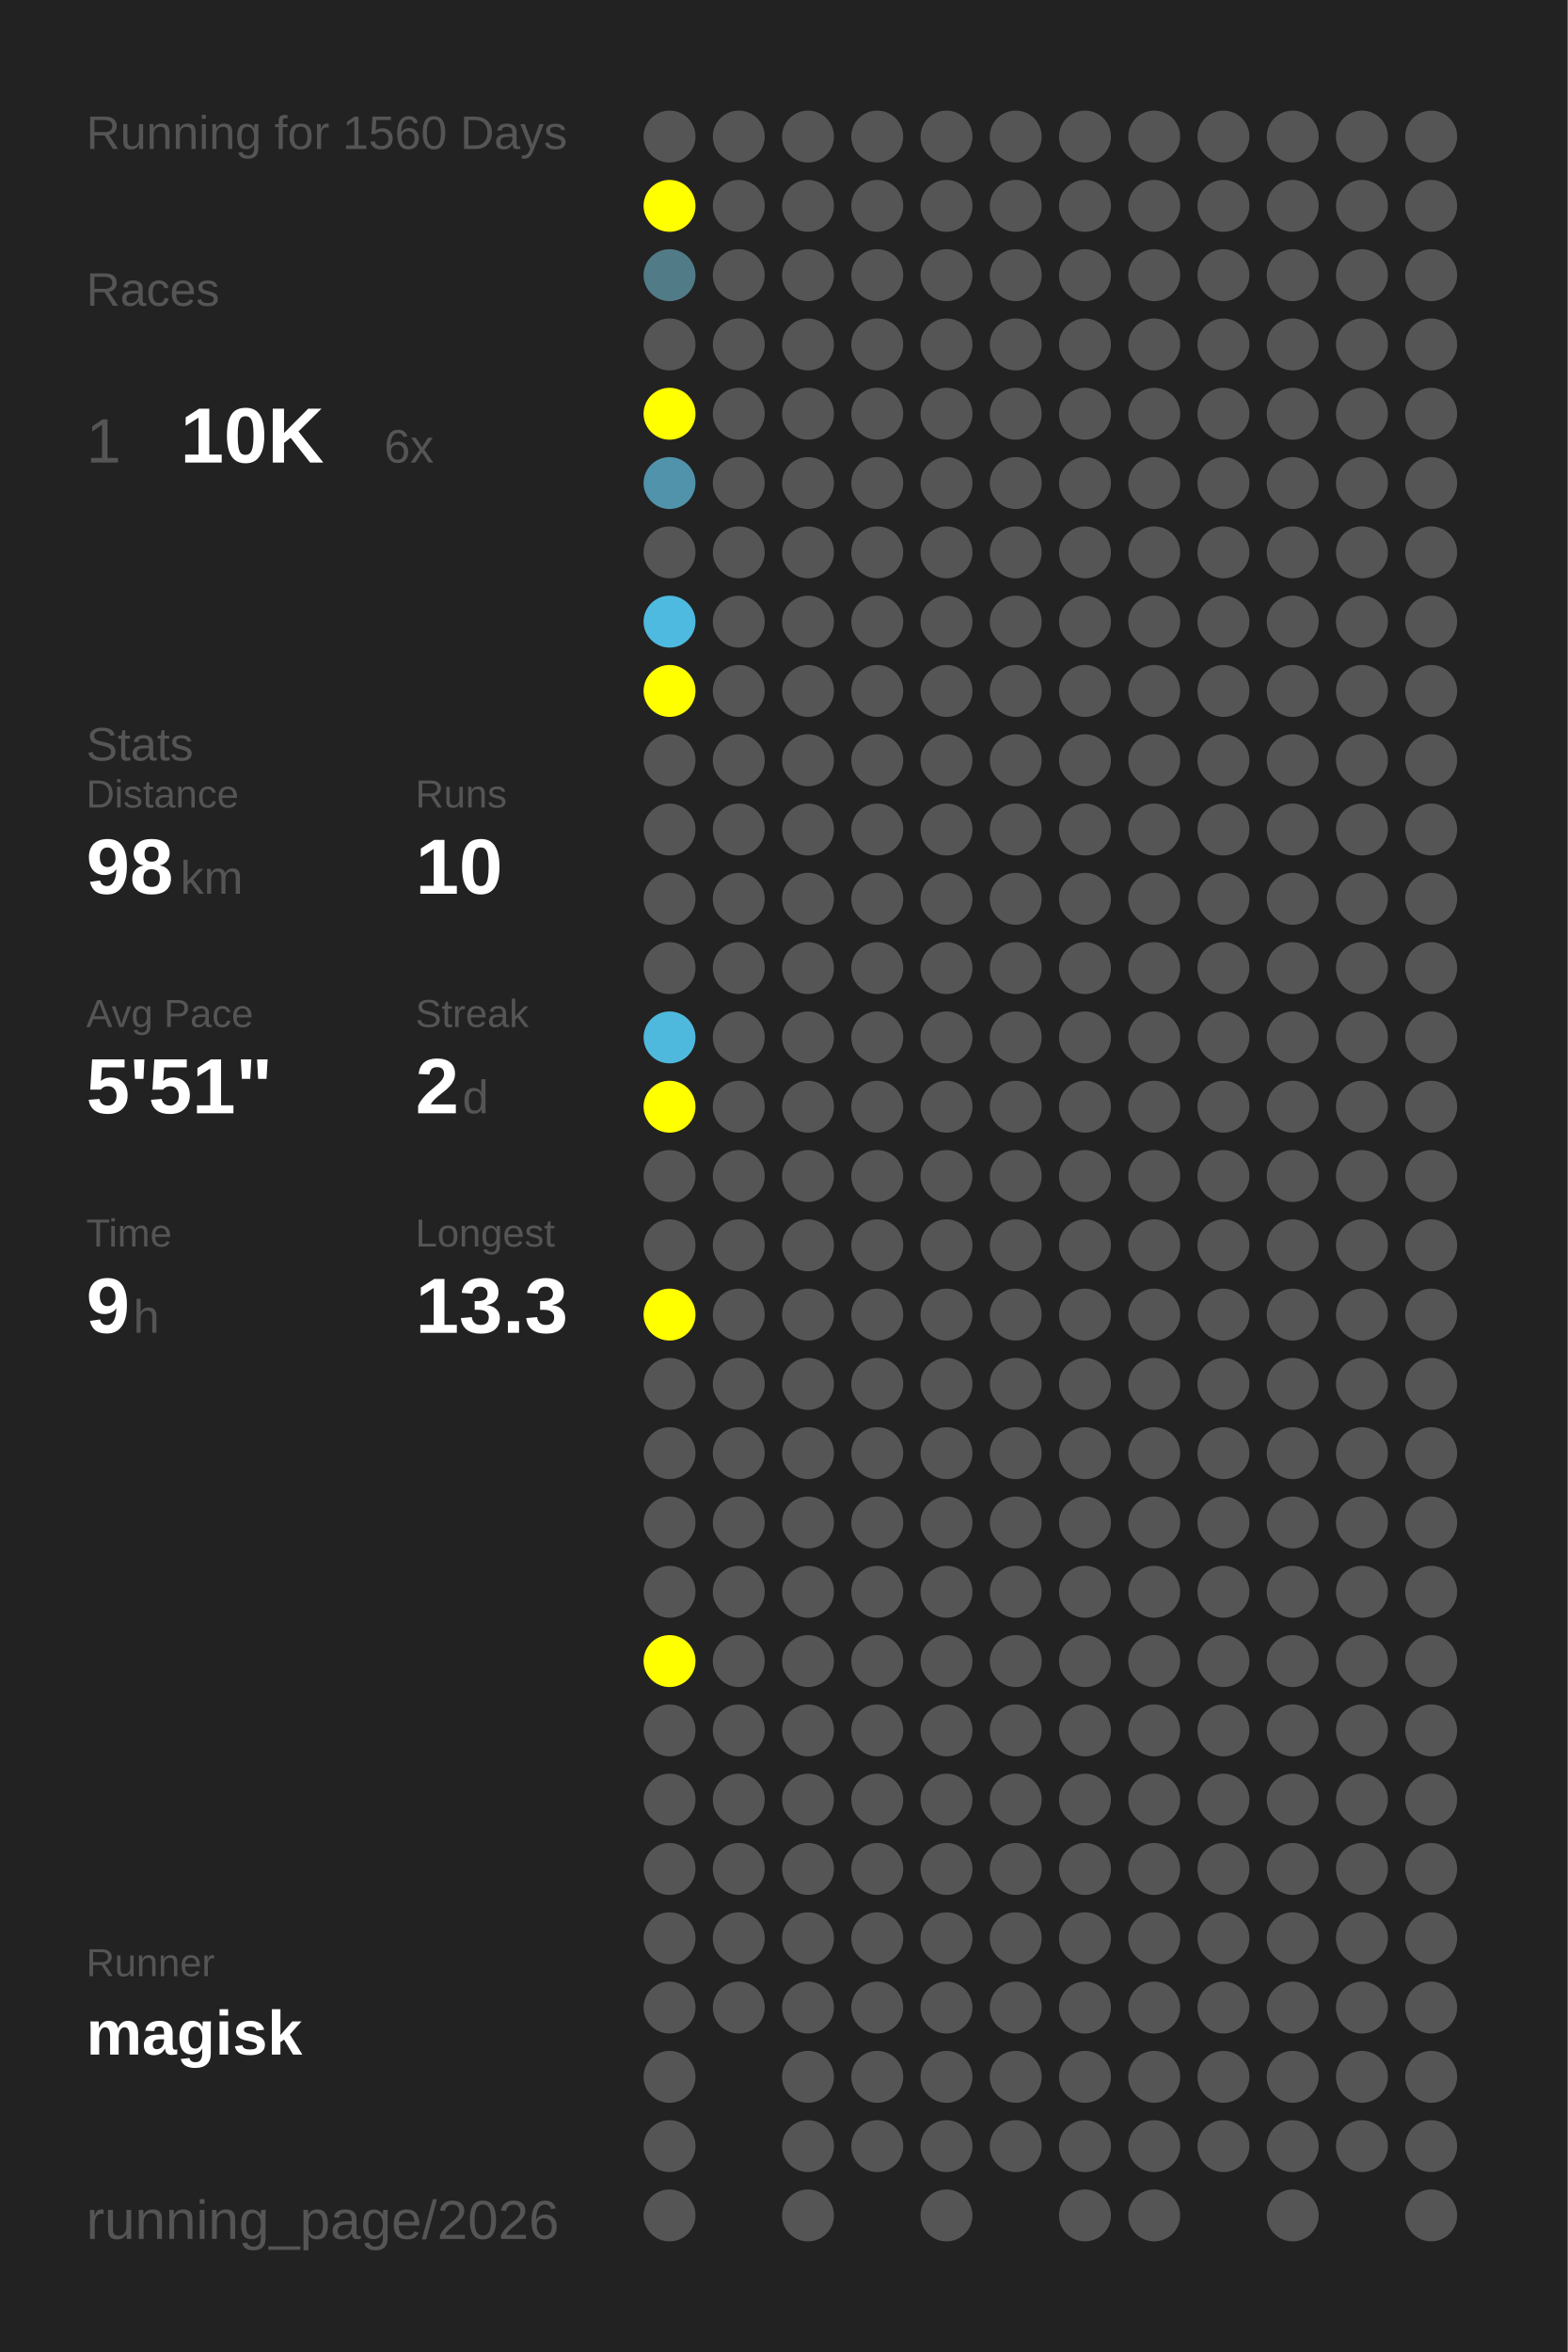
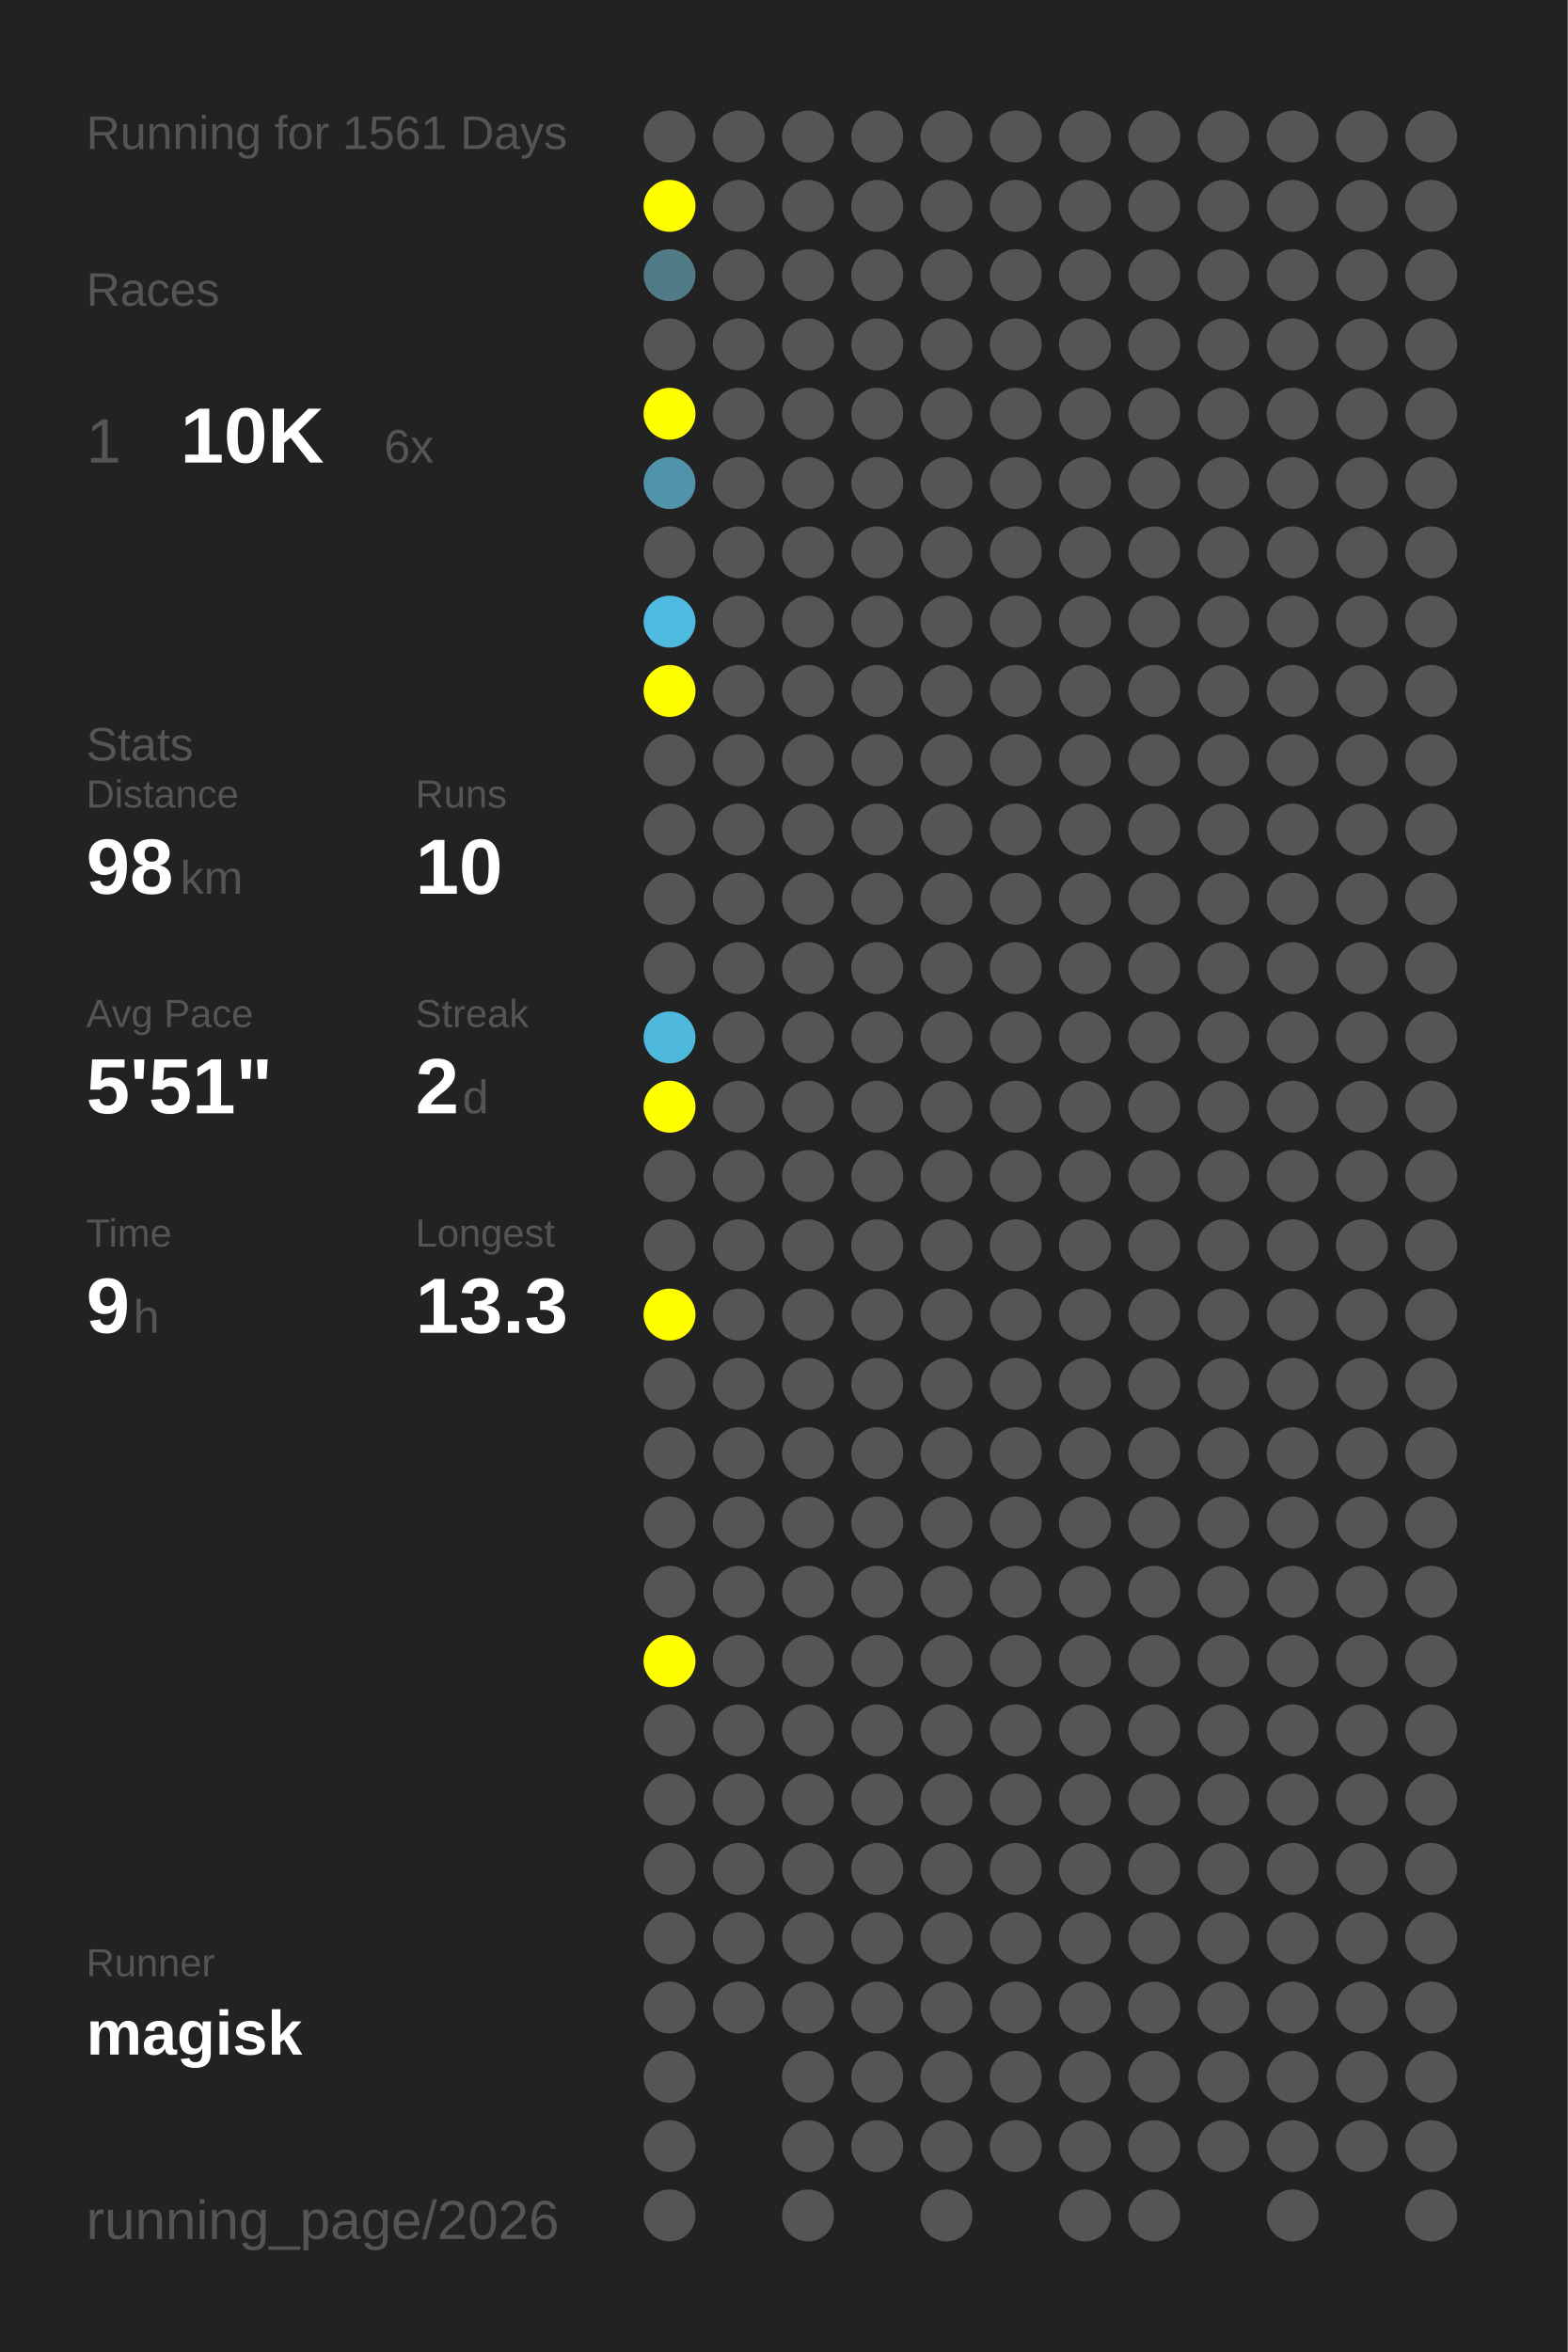
<svg xmlns="http://www.w3.org/2000/svg" baseProfile="full" height="300mm" version="1.1" viewBox="0,0,200,300" width="200mm">
  <defs />
  <rect fill="#222222" height="300" width="200" x="0" y="0" />
-   <text fill="#555555" style="font-size:6px; font-family:Arial;" x="11" y="19">Running for 1560 Days</text>
+   <text fill="#555555" style="font-size:6px; font-family:Arial;" x="11" y="19">Running for 1561 Days</text>
  <text fill="#555555" style="font-size:6px; font-family:Arial;" x="11" y="39">Races</text>
  <text fill="#555555" style="font-size:8px; font-family:Arial;" x="11" y="59">1</text>
  <text fill="#FFFFFF" style="font-size:10px; font-family:Arial; font-weight:bold;" x="23" y="59">10K</text>
  <text fill="#555555" style="font-size:6px; font-family:Arial;" x="49" y="59">6x</text>
  <text fill="#555555" style="font-size:6px; font-family:Arial;" x="11" y="97">Stats</text>
  <text fill="#555555" style="font-size:5px; font-family:Arial;" x="11" y="103">Distance</text>
  <text fill="#FFFFFF" style="font-size:10px; font-family:Arial; font-weight:bold;" x="11" y="114">98</text>
  <text fill="#555555" style="font-size:6px; font-family:Arial;" x="23" y="114">km</text>
  <text fill="#555555" style="font-size:5px; font-family:Arial;" x="53" y="103">Runs</text>
  <text fill="#FFFFFF" style="font-size:10px; font-family:Arial; font-weight:bold;" x="53" y="114">10</text>
  <text fill="#555555" style="font-size:5px; font-family:Arial;" x="11" y="131">Avg Pace</text>
  <text fill="#FFFFFF" style="font-size:10px; font-family:Arial; font-weight:bold;" x="11" y="142">5'51"</text>
  <text fill="#555555" style="font-size:5px; font-family:Arial;" x="53" y="131">Streak</text>
  <text fill="#FFFFFF" style="font-size:10px; font-family:Arial; font-weight:bold;" x="53" y="142">2</text>
  <text fill="#555555" style="font-size:6px; font-family:Arial;" x="59" y="142">d</text>
  <text fill="#555555" style="font-size:5px; font-family:Arial;" x="11" y="159">Time</text>
  <text fill="#FFFFFF" style="font-size:10px; font-family:Arial; font-weight:bold;" x="11" y="170">9</text>
  <text fill="#555555" style="font-size:6px; font-family:Arial;" x="17" y="170">h</text>
  <text fill="#555555" style="font-size:5px; font-family:Arial;" x="53" y="159">Longest</text>
  <text fill="#FFFFFF" style="font-size:10px; font-family:Arial; font-weight:bold;" x="53" y="170">13.3</text>
  <text fill="#555555" style="font-size:5px; font-family:Arial;" x="11" y="252.065">Runner</text>
  <text fill="#FFFFFF" style="font-size:8px; font-family:Arial; font-weight:bold;" x="11" y="262.065">magisk</text>
  <text fill="#555555" style="font-size:7px; font-family:Arial;" x="11" y="285.581">running_page/2026</text>
  <circle cx="85.417" cy="17.419" fill="#555555" r="3.312" />
  <circle cx="85.417" cy="26.258" fill="#FFFF00" r="3.312" />
  <circle cx="85.417" cy="35.097" fill="#527b88" r="3.312" />
  <circle cx="85.417" cy="43.935" fill="#555555" r="3.312" />
  <circle cx="85.417" cy="52.774" fill="#FFFF00" r="3.312" />
  <circle cx="85.417" cy="61.613" fill="#5093aa" r="3.312" />
  <circle cx="85.417" cy="70.452" fill="#555555" r="3.312" />
  <circle cx="85.417" cy="79.29" fill="#4ebadf" r="3.312" />
  <circle cx="85.417" cy="88.129" fill="#FFFF00" r="3.312" />
  <circle cx="85.417" cy="96.968" fill="#555555" r="3.312" />
  <circle cx="85.417" cy="105.806" fill="#555555" r="3.312" />
  <circle cx="85.417" cy="114.645" fill="#555555" r="3.312" />
  <circle cx="85.417" cy="123.484" fill="#555555" r="3.312" />
  <circle cx="85.417" cy="132.323" fill="#4eb9dd" r="3.312" />
  <circle cx="85.417" cy="141.161" fill="#FFFF00" r="3.312" />
  <circle cx="85.417" cy="150" fill="#555555" r="3.312" />
  <circle cx="85.417" cy="158.839" fill="#555555" r="3.312" />
  <circle cx="85.417" cy="167.677" fill="#FFFF00" r="3.312" />
  <circle cx="85.417" cy="176.516" fill="#555555" r="3.312" />
  <circle cx="85.417" cy="185.355" fill="#555555" r="3.312" />
  <circle cx="85.417" cy="194.194" fill="#555555" r="3.312" />
  <circle cx="85.417" cy="203.032" fill="#555555" r="3.312" />
  <circle cx="85.417" cy="211.871" fill="#FFFF00" r="3.312" />
  <circle cx="85.417" cy="220.71" fill="#555555" r="3.312" />
  <circle cx="85.417" cy="229.548" fill="#555555" r="3.312" />
  <circle cx="85.417" cy="238.387" fill="#555555" r="3.312" />
  <circle cx="85.417" cy="247.226" fill="#555555" r="3.312" />
  <circle cx="85.417" cy="256.065" fill="#555555" r="3.312" />
  <circle cx="85.417" cy="264.903" fill="#555555" r="3.312" />
  <circle cx="85.417" cy="273.742" fill="#555555" r="3.312" />
  <circle cx="85.417" cy="282.581" fill="#555555" r="3.312" />
  <circle cx="94.25" cy="17.419" fill="#555555" r="3.312" />
  <circle cx="94.25" cy="26.258" fill="#555555" r="3.312" />
  <circle cx="94.25" cy="35.097" fill="#555555" r="3.312" />
  <circle cx="94.25" cy="43.935" fill="#555555" r="3.312" />
  <circle cx="94.25" cy="52.774" fill="#555555" r="3.312" />
  <circle cx="94.25" cy="61.613" fill="#555555" r="3.312" />
  <circle cx="94.25" cy="70.452" fill="#555555" r="3.312" />
  <circle cx="94.25" cy="79.29" fill="#555555" r="3.312" />
  <circle cx="94.25" cy="88.129" fill="#555555" r="3.312" />
  <circle cx="94.25" cy="96.968" fill="#555555" r="3.312" />
  <circle cx="94.25" cy="105.806" fill="#555555" r="3.312" />
  <circle cx="94.25" cy="114.645" fill="#555555" r="3.312" />
  <circle cx="94.25" cy="123.484" fill="#555555" r="3.312" />
  <circle cx="94.25" cy="132.323" fill="#555555" r="3.312" />
  <circle cx="94.25" cy="141.161" fill="#555555" r="3.312" />
  <circle cx="94.25" cy="150" fill="#555555" r="3.312" />
  <circle cx="94.25" cy="158.839" fill="#555555" r="3.312" />
  <circle cx="94.25" cy="167.677" fill="#555555" r="3.312" />
  <circle cx="94.25" cy="176.516" fill="#555555" r="3.312" />
  <circle cx="94.25" cy="185.355" fill="#555555" r="3.312" />
  <circle cx="94.25" cy="194.194" fill="#555555" r="3.312" />
  <circle cx="94.25" cy="203.032" fill="#555555" r="3.312" />
  <circle cx="94.25" cy="211.871" fill="#555555" r="3.312" />
  <circle cx="94.25" cy="220.71" fill="#555555" r="3.312" />
  <circle cx="94.25" cy="229.548" fill="#555555" r="3.312" />
  <circle cx="94.25" cy="238.387" fill="#555555" r="3.312" />
  <circle cx="94.25" cy="247.226" fill="#555555" r="3.312" />
  <circle cx="94.25" cy="256.065" fill="#555555" r="3.312" />
  <circle cx="103.083" cy="17.419" fill="#555555" r="3.312" />
  <circle cx="103.083" cy="26.258" fill="#555555" r="3.312" />
  <circle cx="103.083" cy="35.097" fill="#555555" r="3.312" />
  <circle cx="103.083" cy="43.935" fill="#555555" r="3.312" />
  <circle cx="103.083" cy="52.774" fill="#555555" r="3.312" />
  <circle cx="103.083" cy="61.613" fill="#555555" r="3.312" />
  <circle cx="103.083" cy="70.452" fill="#555555" r="3.312" />
  <circle cx="103.083" cy="79.29" fill="#555555" r="3.312" />
  <circle cx="103.083" cy="88.129" fill="#555555" r="3.312" />
  <circle cx="103.083" cy="96.968" fill="#555555" r="3.312" />
  <circle cx="103.083" cy="105.806" fill="#555555" r="3.312" />
  <circle cx="103.083" cy="114.645" fill="#555555" r="3.312" />
  <circle cx="103.083" cy="123.484" fill="#555555" r="3.312" />
  <circle cx="103.083" cy="132.323" fill="#555555" r="3.312" />
  <circle cx="103.083" cy="141.161" fill="#555555" r="3.312" />
  <circle cx="103.083" cy="150" fill="#555555" r="3.312" />
  <circle cx="103.083" cy="158.839" fill="#555555" r="3.312" />
  <circle cx="103.083" cy="167.677" fill="#555555" r="3.312" />
  <circle cx="103.083" cy="176.516" fill="#555555" r="3.312" />
  <circle cx="103.083" cy="185.355" fill="#555555" r="3.312" />
  <circle cx="103.083" cy="194.194" fill="#555555" r="3.312" />
  <circle cx="103.083" cy="203.032" fill="#555555" r="3.312" />
  <circle cx="103.083" cy="211.871" fill="#555555" r="3.312" />
  <circle cx="103.083" cy="220.71" fill="#555555" r="3.312" />
  <circle cx="103.083" cy="229.548" fill="#555555" r="3.312" />
  <circle cx="103.083" cy="238.387" fill="#555555" r="3.312" />
  <circle cx="103.083" cy="247.226" fill="#555555" r="3.312" />
  <circle cx="103.083" cy="256.065" fill="#555555" r="3.312" />
  <circle cx="103.083" cy="264.903" fill="#555555" r="3.312" />
  <circle cx="103.083" cy="273.742" fill="#555555" r="3.312" />
  <circle cx="103.083" cy="282.581" fill="#555555" r="3.312" />
  <circle cx="111.917" cy="17.419" fill="#555555" r="3.312" />
  <circle cx="111.917" cy="26.258" fill="#555555" r="3.312" />
  <circle cx="111.917" cy="35.097" fill="#555555" r="3.312" />
  <circle cx="111.917" cy="43.935" fill="#555555" r="3.312" />
  <circle cx="111.917" cy="52.774" fill="#555555" r="3.312" />
  <circle cx="111.917" cy="61.613" fill="#555555" r="3.312" />
  <circle cx="111.917" cy="70.452" fill="#555555" r="3.312" />
  <circle cx="111.917" cy="79.29" fill="#555555" r="3.312" />
  <circle cx="111.917" cy="88.129" fill="#555555" r="3.312" />
  <circle cx="111.917" cy="96.968" fill="#555555" r="3.312" />
  <circle cx="111.917" cy="105.806" fill="#555555" r="3.312" />
  <circle cx="111.917" cy="114.645" fill="#555555" r="3.312" />
  <circle cx="111.917" cy="123.484" fill="#555555" r="3.312" />
  <circle cx="111.917" cy="132.323" fill="#555555" r="3.312" />
  <circle cx="111.917" cy="141.161" fill="#555555" r="3.312" />
  <circle cx="111.917" cy="150" fill="#555555" r="3.312" />
  <circle cx="111.917" cy="158.839" fill="#555555" r="3.312" />
  <circle cx="111.917" cy="167.677" fill="#555555" r="3.312" />
  <circle cx="111.917" cy="176.516" fill="#555555" r="3.312" />
  <circle cx="111.917" cy="185.355" fill="#555555" r="3.312" />
  <circle cx="111.917" cy="194.194" fill="#555555" r="3.312" />
  <circle cx="111.917" cy="203.032" fill="#555555" r="3.312" />
  <circle cx="111.917" cy="211.871" fill="#555555" r="3.312" />
  <circle cx="111.917" cy="220.71" fill="#555555" r="3.312" />
  <circle cx="111.917" cy="229.548" fill="#555555" r="3.312" />
  <circle cx="111.917" cy="238.387" fill="#555555" r="3.312" />
  <circle cx="111.917" cy="247.226" fill="#555555" r="3.312" />
  <circle cx="111.917" cy="256.065" fill="#555555" r="3.312" />
  <circle cx="111.917" cy="264.903" fill="#555555" r="3.312" />
  <circle cx="111.917" cy="273.742" fill="#555555" r="3.312" />
  <circle cx="120.75" cy="17.419" fill="#555555" r="3.312" />
  <circle cx="120.75" cy="26.258" fill="#555555" r="3.312" />
  <circle cx="120.75" cy="35.097" fill="#555555" r="3.312" />
  <circle cx="120.75" cy="43.935" fill="#555555" r="3.312" />
  <circle cx="120.75" cy="52.774" fill="#555555" r="3.312" />
  <circle cx="120.75" cy="61.613" fill="#555555" r="3.312" />
  <circle cx="120.75" cy="70.452" fill="#555555" r="3.312" />
  <circle cx="120.75" cy="79.29" fill="#555555" r="3.312" />
  <circle cx="120.75" cy="88.129" fill="#555555" r="3.312" />
  <circle cx="120.75" cy="96.968" fill="#555555" r="3.312" />
  <circle cx="120.75" cy="105.806" fill="#555555" r="3.312" />
  <circle cx="120.75" cy="114.645" fill="#555555" r="3.312" />
  <circle cx="120.75" cy="123.484" fill="#555555" r="3.312" />
  <circle cx="120.75" cy="132.323" fill="#555555" r="3.312" />
  <circle cx="120.75" cy="141.161" fill="#555555" r="3.312" />
  <circle cx="120.75" cy="150" fill="#555555" r="3.312" />
  <circle cx="120.75" cy="158.839" fill="#555555" r="3.312" />
  <circle cx="120.75" cy="167.677" fill="#555555" r="3.312" />
  <circle cx="120.75" cy="176.516" fill="#555555" r="3.312" />
  <circle cx="120.75" cy="185.355" fill="#555555" r="3.312" />
  <circle cx="120.75" cy="194.194" fill="#555555" r="3.312" />
  <circle cx="120.75" cy="203.032" fill="#555555" r="3.312" />
  <circle cx="120.75" cy="211.871" fill="#555555" r="3.312" />
  <circle cx="120.75" cy="220.71" fill="#555555" r="3.312" />
  <circle cx="120.75" cy="229.548" fill="#555555" r="3.312" />
  <circle cx="120.75" cy="238.387" fill="#555555" r="3.312" />
  <circle cx="120.75" cy="247.226" fill="#555555" r="3.312" />
  <circle cx="120.75" cy="256.065" fill="#555555" r="3.312" />
  <circle cx="120.75" cy="264.903" fill="#555555" r="3.312" />
  <circle cx="120.75" cy="273.742" fill="#555555" r="3.312" />
  <circle cx="120.75" cy="282.581" fill="#555555" r="3.312" />
  <circle cx="129.583" cy="17.419" fill="#555555" r="3.312" />
  <circle cx="129.583" cy="26.258" fill="#555555" r="3.312" />
  <circle cx="129.583" cy="35.097" fill="#555555" r="3.312" />
  <circle cx="129.583" cy="43.935" fill="#555555" r="3.312" />
  <circle cx="129.583" cy="52.774" fill="#555555" r="3.312" />
  <circle cx="129.583" cy="61.613" fill="#555555" r="3.312" />
  <circle cx="129.583" cy="70.452" fill="#555555" r="3.312" />
  <circle cx="129.583" cy="79.29" fill="#555555" r="3.312" />
  <circle cx="129.583" cy="88.129" fill="#555555" r="3.312" />
  <circle cx="129.583" cy="96.968" fill="#555555" r="3.312" />
  <circle cx="129.583" cy="105.806" fill="#555555" r="3.312" />
  <circle cx="129.583" cy="114.645" fill="#555555" r="3.312" />
  <circle cx="129.583" cy="123.484" fill="#555555" r="3.312" />
  <circle cx="129.583" cy="132.323" fill="#555555" r="3.312" />
  <circle cx="129.583" cy="141.161" fill="#555555" r="3.312" />
  <circle cx="129.583" cy="150" fill="#555555" r="3.312" />
  <circle cx="129.583" cy="158.839" fill="#555555" r="3.312" />
  <circle cx="129.583" cy="167.677" fill="#555555" r="3.312" />
  <circle cx="129.583" cy="176.516" fill="#555555" r="3.312" />
  <circle cx="129.583" cy="185.355" fill="#555555" r="3.312" />
  <circle cx="129.583" cy="194.194" fill="#555555" r="3.312" />
  <circle cx="129.583" cy="203.032" fill="#555555" r="3.312" />
  <circle cx="129.583" cy="211.871" fill="#555555" r="3.312" />
  <circle cx="129.583" cy="220.71" fill="#555555" r="3.312" />
  <circle cx="129.583" cy="229.548" fill="#555555" r="3.312" />
  <circle cx="129.583" cy="238.387" fill="#555555" r="3.312" />
  <circle cx="129.583" cy="247.226" fill="#555555" r="3.312" />
  <circle cx="129.583" cy="256.065" fill="#555555" r="3.312" />
  <circle cx="129.583" cy="264.903" fill="#555555" r="3.312" />
  <circle cx="129.583" cy="273.742" fill="#555555" r="3.312" />
  <circle cx="138.417" cy="17.419" fill="#555555" r="3.312" />
  <circle cx="138.417" cy="26.258" fill="#555555" r="3.312" />
  <circle cx="138.417" cy="35.097" fill="#555555" r="3.312" />
  <circle cx="138.417" cy="43.935" fill="#555555" r="3.312" />
  <circle cx="138.417" cy="52.774" fill="#555555" r="3.312" />
  <circle cx="138.417" cy="61.613" fill="#555555" r="3.312" />
  <circle cx="138.417" cy="70.452" fill="#555555" r="3.312" />
  <circle cx="138.417" cy="79.29" fill="#555555" r="3.312" />
  <circle cx="138.417" cy="88.129" fill="#555555" r="3.312" />
  <circle cx="138.417" cy="96.968" fill="#555555" r="3.312" />
  <circle cx="138.417" cy="105.806" fill="#555555" r="3.312" />
  <circle cx="138.417" cy="114.645" fill="#555555" r="3.312" />
  <circle cx="138.417" cy="123.484" fill="#555555" r="3.312" />
  <circle cx="138.417" cy="132.323" fill="#555555" r="3.312" />
  <circle cx="138.417" cy="141.161" fill="#555555" r="3.312" />
  <circle cx="138.417" cy="150" fill="#555555" r="3.312" />
  <circle cx="138.417" cy="158.839" fill="#555555" r="3.312" />
  <circle cx="138.417" cy="167.677" fill="#555555" r="3.312" />
  <circle cx="138.417" cy="176.516" fill="#555555" r="3.312" />
  <circle cx="138.417" cy="185.355" fill="#555555" r="3.312" />
  <circle cx="138.417" cy="194.194" fill="#555555" r="3.312" />
  <circle cx="138.417" cy="203.032" fill="#555555" r="3.312" />
  <circle cx="138.417" cy="211.871" fill="#555555" r="3.312" />
  <circle cx="138.417" cy="220.71" fill="#555555" r="3.312" />
  <circle cx="138.417" cy="229.548" fill="#555555" r="3.312" />
  <circle cx="138.417" cy="238.387" fill="#555555" r="3.312" />
  <circle cx="138.417" cy="247.226" fill="#555555" r="3.312" />
  <circle cx="138.417" cy="256.065" fill="#555555" r="3.312" />
  <circle cx="138.417" cy="264.903" fill="#555555" r="3.312" />
  <circle cx="138.417" cy="273.742" fill="#555555" r="3.312" />
  <circle cx="138.417" cy="282.581" fill="#555555" r="3.312" />
  <circle cx="147.25" cy="17.419" fill="#555555" r="3.312" />
  <circle cx="147.25" cy="26.258" fill="#555555" r="3.312" />
  <circle cx="147.25" cy="35.097" fill="#555555" r="3.312" />
  <circle cx="147.25" cy="43.935" fill="#555555" r="3.312" />
  <circle cx="147.25" cy="52.774" fill="#555555" r="3.312" />
  <circle cx="147.25" cy="61.613" fill="#555555" r="3.312" />
  <circle cx="147.25" cy="70.452" fill="#555555" r="3.312" />
  <circle cx="147.25" cy="79.29" fill="#555555" r="3.312" />
  <circle cx="147.25" cy="88.129" fill="#555555" r="3.312" />
  <circle cx="147.25" cy="96.968" fill="#555555" r="3.312" />
  <circle cx="147.25" cy="105.806" fill="#555555" r="3.312" />
  <circle cx="147.25" cy="114.645" fill="#555555" r="3.312" />
  <circle cx="147.25" cy="123.484" fill="#555555" r="3.312" />
  <circle cx="147.25" cy="132.323" fill="#555555" r="3.312" />
  <circle cx="147.25" cy="141.161" fill="#555555" r="3.312" />
  <circle cx="147.25" cy="150" fill="#555555" r="3.312" />
  <circle cx="147.25" cy="158.839" fill="#555555" r="3.312" />
  <circle cx="147.25" cy="167.677" fill="#555555" r="3.312" />
  <circle cx="147.25" cy="176.516" fill="#555555" r="3.312" />
  <circle cx="147.25" cy="185.355" fill="#555555" r="3.312" />
  <circle cx="147.25" cy="194.194" fill="#555555" r="3.312" />
  <circle cx="147.25" cy="203.032" fill="#555555" r="3.312" />
  <circle cx="147.25" cy="211.871" fill="#555555" r="3.312" />
  <circle cx="147.25" cy="220.71" fill="#555555" r="3.312" />
  <circle cx="147.25" cy="229.548" fill="#555555" r="3.312" />
  <circle cx="147.25" cy="238.387" fill="#555555" r="3.312" />
  <circle cx="147.25" cy="247.226" fill="#555555" r="3.312" />
  <circle cx="147.25" cy="256.065" fill="#555555" r="3.312" />
  <circle cx="147.25" cy="264.903" fill="#555555" r="3.312" />
  <circle cx="147.25" cy="273.742" fill="#555555" r="3.312" />
  <circle cx="147.25" cy="282.581" fill="#555555" r="3.312" />
  <circle cx="156.083" cy="17.419" fill="#555555" r="3.312" />
  <circle cx="156.083" cy="26.258" fill="#555555" r="3.312" />
  <circle cx="156.083" cy="35.097" fill="#555555" r="3.312" />
  <circle cx="156.083" cy="43.935" fill="#555555" r="3.312" />
  <circle cx="156.083" cy="52.774" fill="#555555" r="3.312" />
  <circle cx="156.083" cy="61.613" fill="#555555" r="3.312" />
  <circle cx="156.083" cy="70.452" fill="#555555" r="3.312" />
  <circle cx="156.083" cy="79.29" fill="#555555" r="3.312" />
  <circle cx="156.083" cy="88.129" fill="#555555" r="3.312" />
  <circle cx="156.083" cy="96.968" fill="#555555" r="3.312" />
  <circle cx="156.083" cy="105.806" fill="#555555" r="3.312" />
  <circle cx="156.083" cy="114.645" fill="#555555" r="3.312" />
  <circle cx="156.083" cy="123.484" fill="#555555" r="3.312" />
  <circle cx="156.083" cy="132.323" fill="#555555" r="3.312" />
  <circle cx="156.083" cy="141.161" fill="#555555" r="3.312" />
  <circle cx="156.083" cy="150" fill="#555555" r="3.312" />
  <circle cx="156.083" cy="158.839" fill="#555555" r="3.312" />
  <circle cx="156.083" cy="167.677" fill="#555555" r="3.312" />
  <circle cx="156.083" cy="176.516" fill="#555555" r="3.312" />
  <circle cx="156.083" cy="185.355" fill="#555555" r="3.312" />
  <circle cx="156.083" cy="194.194" fill="#555555" r="3.312" />
  <circle cx="156.083" cy="203.032" fill="#555555" r="3.312" />
  <circle cx="156.083" cy="211.871" fill="#555555" r="3.312" />
  <circle cx="156.083" cy="220.71" fill="#555555" r="3.312" />
  <circle cx="156.083" cy="229.548" fill="#555555" r="3.312" />
  <circle cx="156.083" cy="238.387" fill="#555555" r="3.312" />
  <circle cx="156.083" cy="247.226" fill="#555555" r="3.312" />
  <circle cx="156.083" cy="256.065" fill="#555555" r="3.312" />
  <circle cx="156.083" cy="264.903" fill="#555555" r="3.312" />
  <circle cx="156.083" cy="273.742" fill="#555555" r="3.312" />
  <circle cx="164.917" cy="17.419" fill="#555555" r="3.312" />
  <circle cx="164.917" cy="26.258" fill="#555555" r="3.312" />
  <circle cx="164.917" cy="35.097" fill="#555555" r="3.312" />
  <circle cx="164.917" cy="43.935" fill="#555555" r="3.312" />
  <circle cx="164.917" cy="52.774" fill="#555555" r="3.312" />
  <circle cx="164.917" cy="61.613" fill="#555555" r="3.312" />
  <circle cx="164.917" cy="70.452" fill="#555555" r="3.312" />
  <circle cx="164.917" cy="79.29" fill="#555555" r="3.312" />
  <circle cx="164.917" cy="88.129" fill="#555555" r="3.312" />
  <circle cx="164.917" cy="96.968" fill="#555555" r="3.312" />
  <circle cx="164.917" cy="105.806" fill="#555555" r="3.312" />
  <circle cx="164.917" cy="114.645" fill="#555555" r="3.312" />
  <circle cx="164.917" cy="123.484" fill="#555555" r="3.312" />
  <circle cx="164.917" cy="132.323" fill="#555555" r="3.312" />
  <circle cx="164.917" cy="141.161" fill="#555555" r="3.312" />
  <circle cx="164.917" cy="150" fill="#555555" r="3.312" />
  <circle cx="164.917" cy="158.839" fill="#555555" r="3.312" />
  <circle cx="164.917" cy="167.677" fill="#555555" r="3.312" />
  <circle cx="164.917" cy="176.516" fill="#555555" r="3.312" />
  <circle cx="164.917" cy="185.355" fill="#555555" r="3.312" />
  <circle cx="164.917" cy="194.194" fill="#555555" r="3.312" />
  <circle cx="164.917" cy="203.032" fill="#555555" r="3.312" />
  <circle cx="164.917" cy="211.871" fill="#555555" r="3.312" />
  <circle cx="164.917" cy="220.71" fill="#555555" r="3.312" />
  <circle cx="164.917" cy="229.548" fill="#555555" r="3.312" />
  <circle cx="164.917" cy="238.387" fill="#555555" r="3.312" />
  <circle cx="164.917" cy="247.226" fill="#555555" r="3.312" />
  <circle cx="164.917" cy="256.065" fill="#555555" r="3.312" />
  <circle cx="164.917" cy="264.903" fill="#555555" r="3.312" />
  <circle cx="164.917" cy="273.742" fill="#555555" r="3.312" />
  <circle cx="164.917" cy="282.581" fill="#555555" r="3.312" />
  <circle cx="173.75" cy="17.419" fill="#555555" r="3.312" />
  <circle cx="173.75" cy="26.258" fill="#555555" r="3.312" />
  <circle cx="173.75" cy="35.097" fill="#555555" r="3.312" />
  <circle cx="173.75" cy="43.935" fill="#555555" r="3.312" />
  <circle cx="173.75" cy="52.774" fill="#555555" r="3.312" />
  <circle cx="173.75" cy="61.613" fill="#555555" r="3.312" />
  <circle cx="173.75" cy="70.452" fill="#555555" r="3.312" />
  <circle cx="173.75" cy="79.29" fill="#555555" r="3.312" />
  <circle cx="173.75" cy="88.129" fill="#555555" r="3.312" />
  <circle cx="173.75" cy="96.968" fill="#555555" r="3.312" />
  <circle cx="173.75" cy="105.806" fill="#555555" r="3.312" />
  <circle cx="173.75" cy="114.645" fill="#555555" r="3.312" />
  <circle cx="173.75" cy="123.484" fill="#555555" r="3.312" />
  <circle cx="173.75" cy="132.323" fill="#555555" r="3.312" />
  <circle cx="173.75" cy="141.161" fill="#555555" r="3.312" />
  <circle cx="173.75" cy="150" fill="#555555" r="3.312" />
  <circle cx="173.75" cy="158.839" fill="#555555" r="3.312" />
  <circle cx="173.75" cy="167.677" fill="#555555" r="3.312" />
  <circle cx="173.75" cy="176.516" fill="#555555" r="3.312" />
  <circle cx="173.75" cy="185.355" fill="#555555" r="3.312" />
  <circle cx="173.75" cy="194.194" fill="#555555" r="3.312" />
  <circle cx="173.75" cy="203.032" fill="#555555" r="3.312" />
  <circle cx="173.75" cy="211.871" fill="#555555" r="3.312" />
  <circle cx="173.75" cy="220.71" fill="#555555" r="3.312" />
  <circle cx="173.75" cy="229.548" fill="#555555" r="3.312" />
  <circle cx="173.75" cy="238.387" fill="#555555" r="3.312" />
  <circle cx="173.75" cy="247.226" fill="#555555" r="3.312" />
  <circle cx="173.75" cy="256.065" fill="#555555" r="3.312" />
  <circle cx="173.75" cy="264.903" fill="#555555" r="3.312" />
  <circle cx="173.75" cy="273.742" fill="#555555" r="3.312" />
  <circle cx="182.583" cy="17.419" fill="#555555" r="3.312" />
  <circle cx="182.583" cy="26.258" fill="#555555" r="3.312" />
  <circle cx="182.583" cy="35.097" fill="#555555" r="3.312" />
  <circle cx="182.583" cy="43.935" fill="#555555" r="3.312" />
  <circle cx="182.583" cy="52.774" fill="#555555" r="3.312" />
  <circle cx="182.583" cy="61.613" fill="#555555" r="3.312" />
  <circle cx="182.583" cy="70.452" fill="#555555" r="3.312" />
  <circle cx="182.583" cy="79.29" fill="#555555" r="3.312" />
  <circle cx="182.583" cy="88.129" fill="#555555" r="3.312" />
  <circle cx="182.583" cy="96.968" fill="#555555" r="3.312" />
  <circle cx="182.583" cy="105.806" fill="#555555" r="3.312" />
  <circle cx="182.583" cy="114.645" fill="#555555" r="3.312" />
  <circle cx="182.583" cy="123.484" fill="#555555" r="3.312" />
  <circle cx="182.583" cy="132.323" fill="#555555" r="3.312" />
  <circle cx="182.583" cy="141.161" fill="#555555" r="3.312" />
  <circle cx="182.583" cy="150" fill="#555555" r="3.312" />
  <circle cx="182.583" cy="158.839" fill="#555555" r="3.312" />
  <circle cx="182.583" cy="167.677" fill="#555555" r="3.312" />
  <circle cx="182.583" cy="176.516" fill="#555555" r="3.312" />
  <circle cx="182.583" cy="185.355" fill="#555555" r="3.312" />
  <circle cx="182.583" cy="194.194" fill="#555555" r="3.312" />
  <circle cx="182.583" cy="203.032" fill="#555555" r="3.312" />
  <circle cx="182.583" cy="211.871" fill="#555555" r="3.312" />
  <circle cx="182.583" cy="220.71" fill="#555555" r="3.312" />
  <circle cx="182.583" cy="229.548" fill="#555555" r="3.312" />
  <circle cx="182.583" cy="238.387" fill="#555555" r="3.312" />
  <circle cx="182.583" cy="247.226" fill="#555555" r="3.312" />
  <circle cx="182.583" cy="256.065" fill="#555555" r="3.312" />
  <circle cx="182.583" cy="264.903" fill="#555555" r="3.312" />
  <circle cx="182.583" cy="273.742" fill="#555555" r="3.312" />
  <circle cx="182.583" cy="282.581" fill="#555555" r="3.312" />
</svg>
